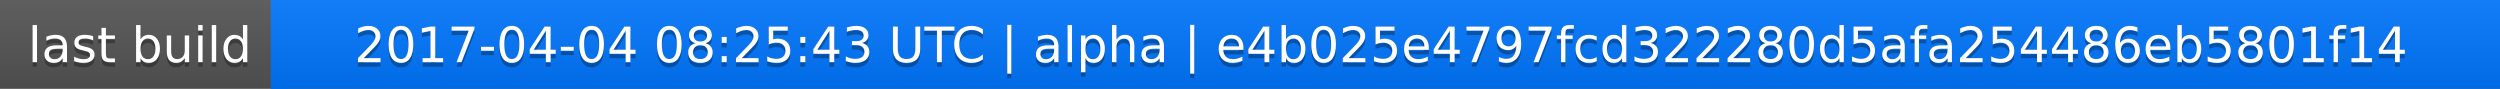
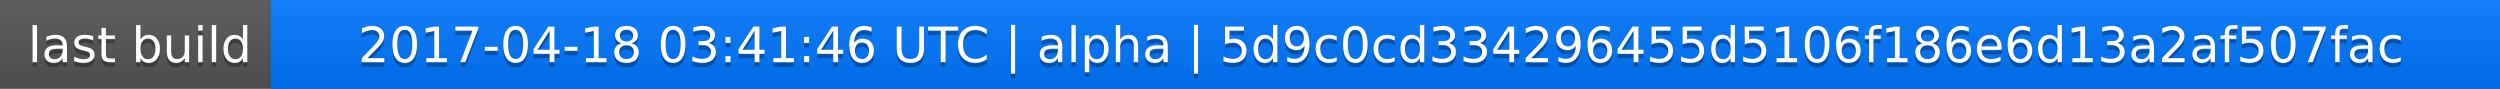
<svg xmlns="http://www.w3.org/2000/svg" width="563" height="20">
  <linearGradient id="a" x2="0" y2="100%">
    <stop offset="0" stop-color="#bbb" stop-opacity=".1" />
    <stop offset="1" stop-opacity=".1" />
  </linearGradient>
  <rect rx="0" width="563" height="20" fill="#555" />
  <rect rx="0" x="61" width="502" height="20" fill="#07f" />
  <path fill="#07f" d="M61 0h4v20h-4z" />
  <rect rx="0" width="563" height="20" fill="url(#a)" />
  <g fill="#fff" text-anchor="middle" font-family="DejaVu Sans,Verdana,Geneva,sans-serif" font-size="11">
    <text x="31.5" y="15" fill="#010101" fill-opacity=".3">last build</text>
    <text x="31.5" y="14">last build</text>
-     <text x="311" y="15" fill="#010101" fill-opacity=".3">2017-04-04 08:25:43 UTC | alpha | e4b025e4797fcd322280d5afa254486eb5801f14</text>
-     <text x="311" y="14">2017-04-04 08:25:43 UTC | alpha | e4b025e4797fcd322280d5afa254486eb5801f14</text>
+     <text x="311" y="15" fill="#010101" fill-opacity=".3">2017-04-18 03:41:46 UTC | alpha | 5d9c0cd334296455d5106f186e6d13a2af507fac</text>
+     <text x="311" y="14">2017-04-18 03:41:46 UTC | alpha | 5d9c0cd334296455d5106f186e6d13a2af507fac</text>
  </g>
</svg>
